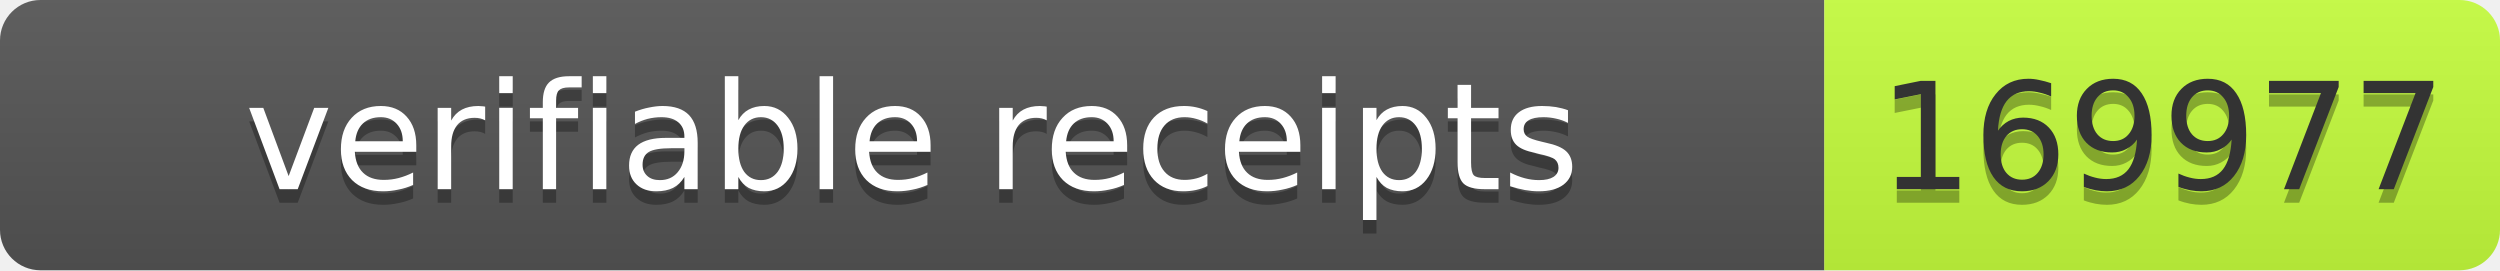
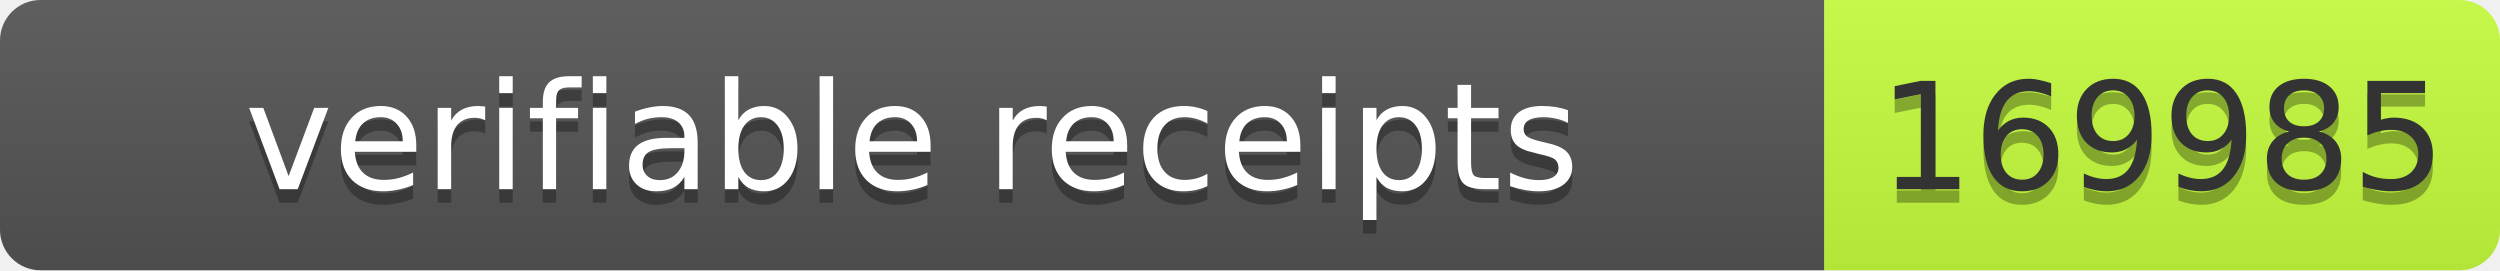
- <svg xmlns="http://www.w3.org/2000/svg" width="185" height="20" role="img" aria-label="verifiable receipts: 169977">
+ <svg xmlns="http://www.w3.org/2000/svg" width="185" height="20" role="img" aria-label="verifiable receipts: 169985">
  <linearGradient id="s" x2="0" y2="100%">
    <stop offset="0" stop-color="#bbb" stop-opacity=".1" />
    <stop offset="1" stop-opacity=".1" />
  </linearGradient>
  <clipPath id="r">
    <rect width="185" height="20" rx="3" fill="#fff" />
  </clipPath>
  <g clip-path="url(#r)">
    <rect width="135" height="20" fill="#555" />
    <rect x="135" width="50" height="20" fill="#c6ff3d" />
    <rect width="185" height="20" fill="url(#s)" />
  </g>
  <g fill="#fff" text-anchor="middle" font-family="Verdana,Geneva,DejaVu Sans,sans-serif" font-size="11">
    <text x="67.5" y="15" fill="#010101" fill-opacity=".3" textLength="125">verifiable receipts</text>
    <text x="67.5" y="14" textLength="125">verifiable receipts</text>
-     <text x="160" y="15" fill="#010101" fill-opacity=".3" textLength="40">169977</text>
-     <text x="160" y="14" fill="#333" textLength="40">169977</text>
+     <text x="160" y="15" fill="#010101" fill-opacity=".3" textLength="40">169985</text>
+     <text x="160" y="14" fill="#333" textLength="40">169985</text>
  </g>
</svg>
